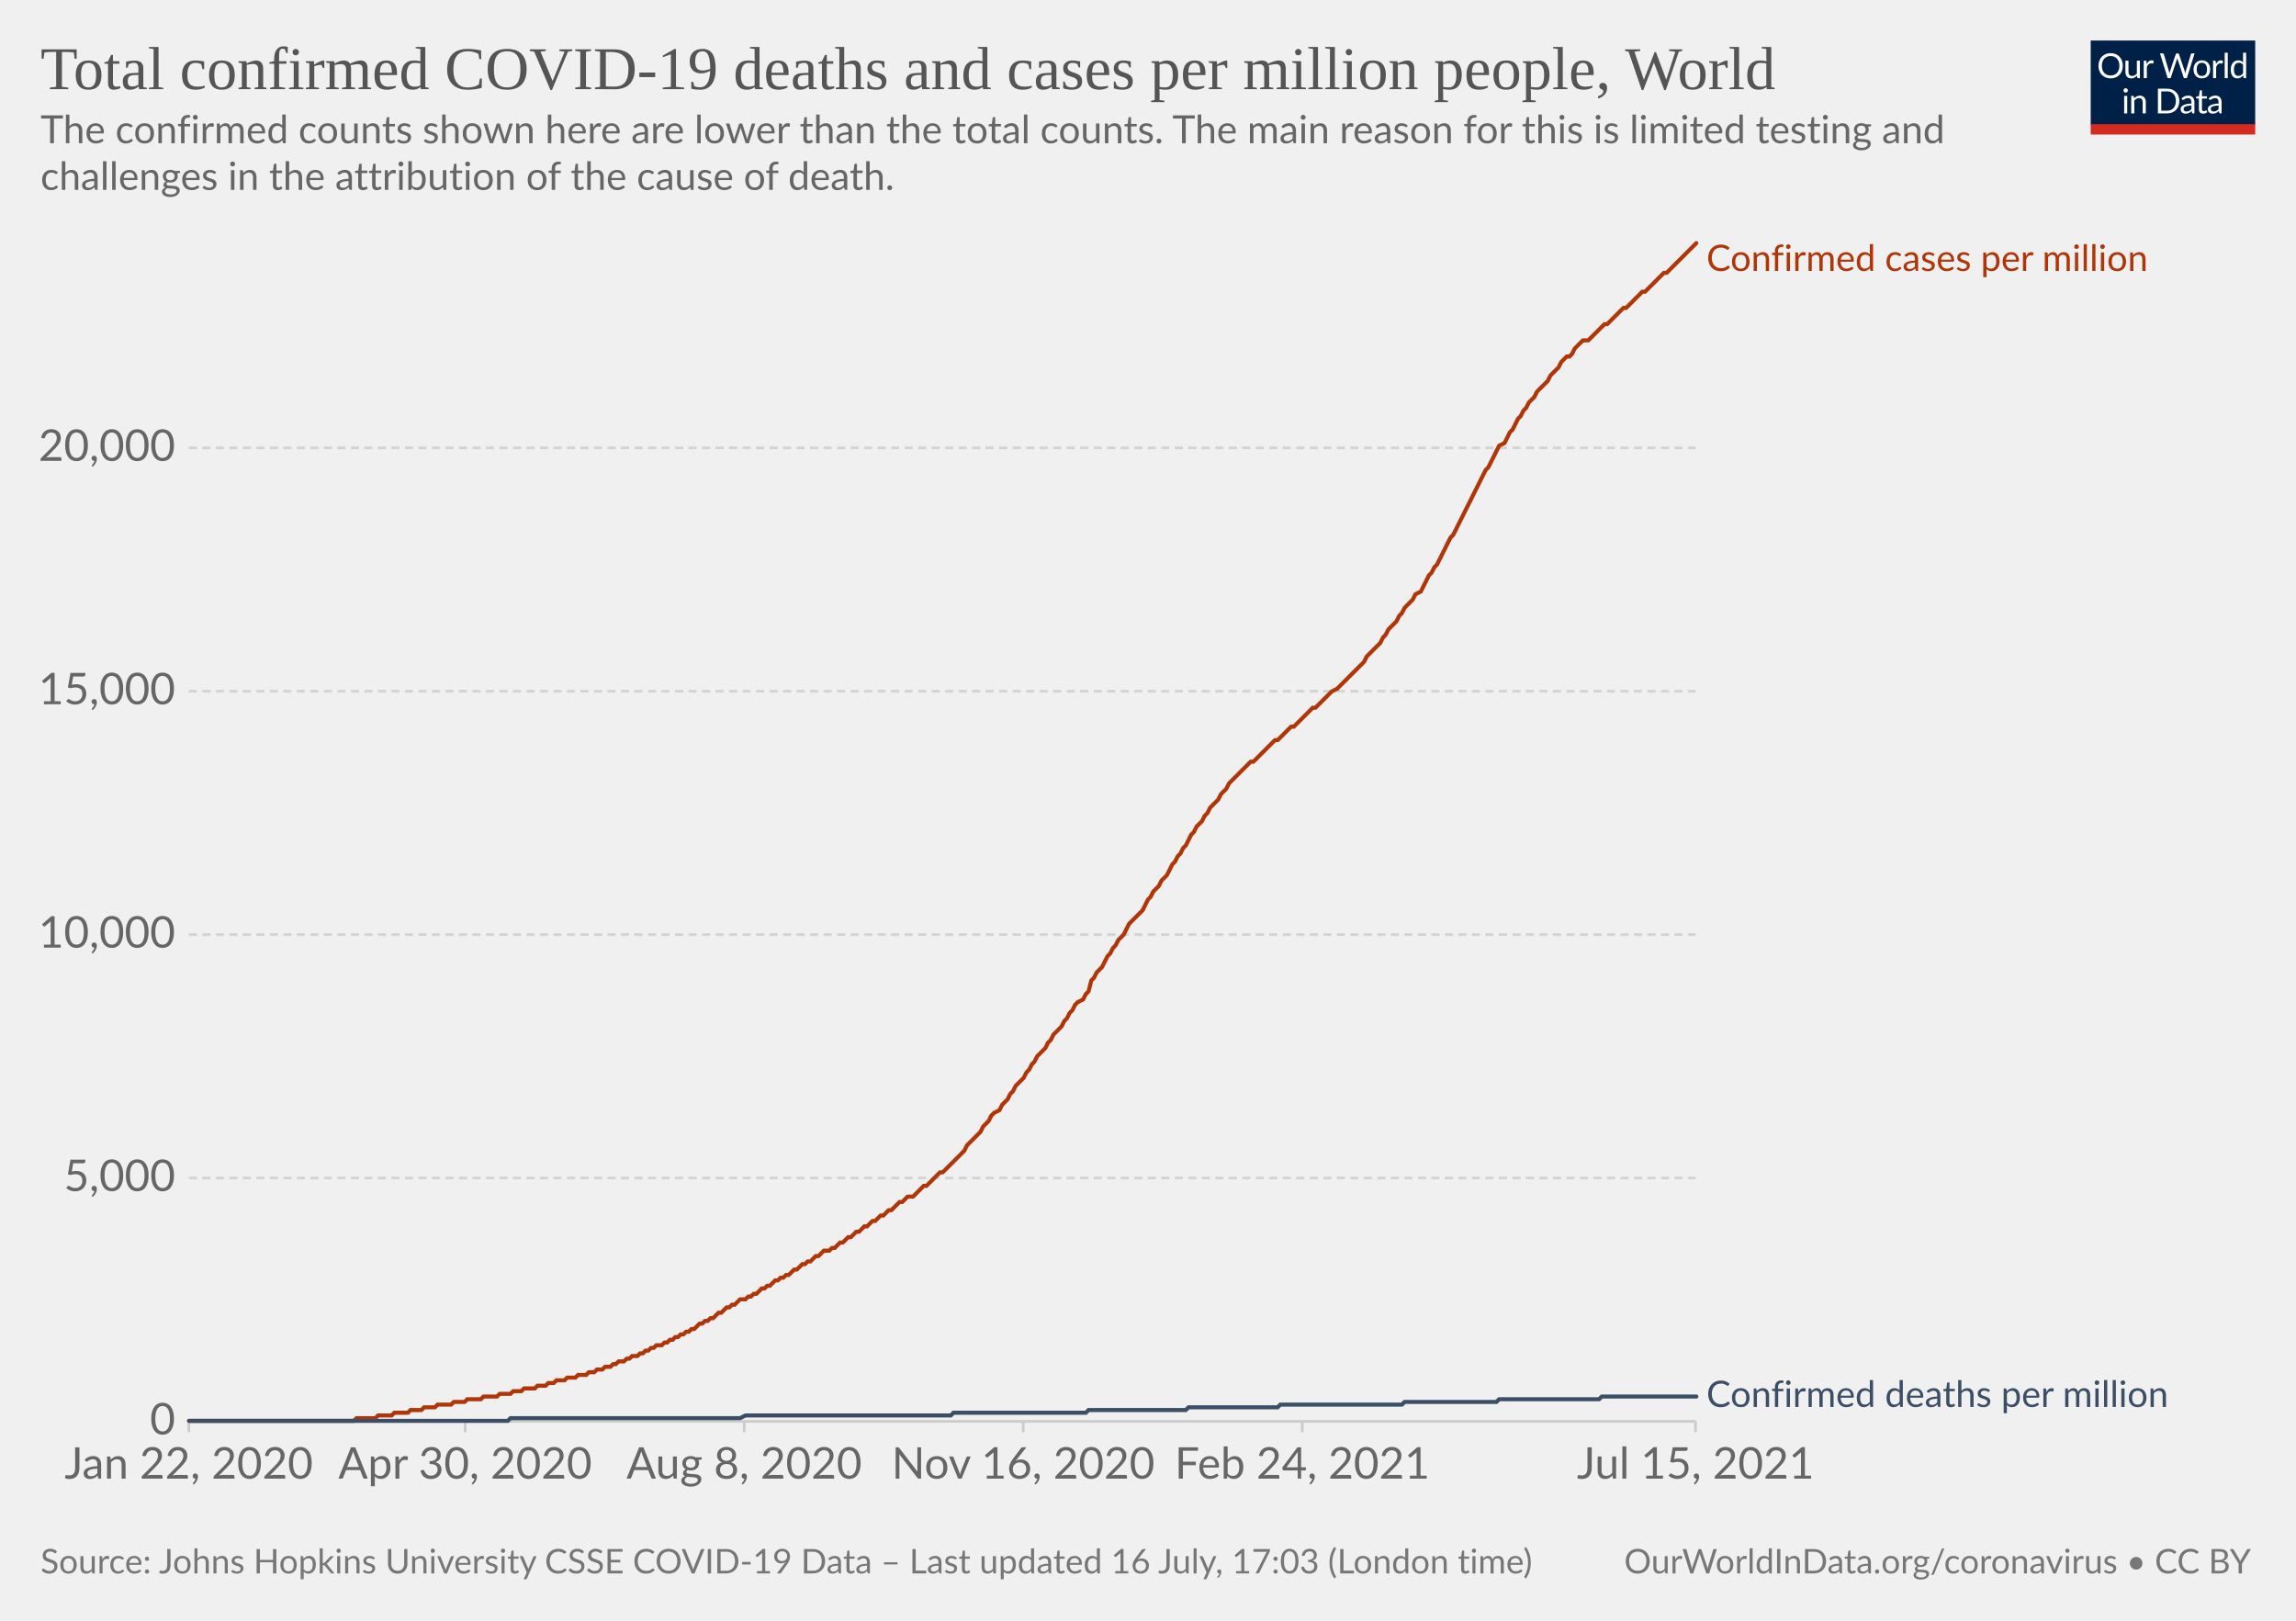
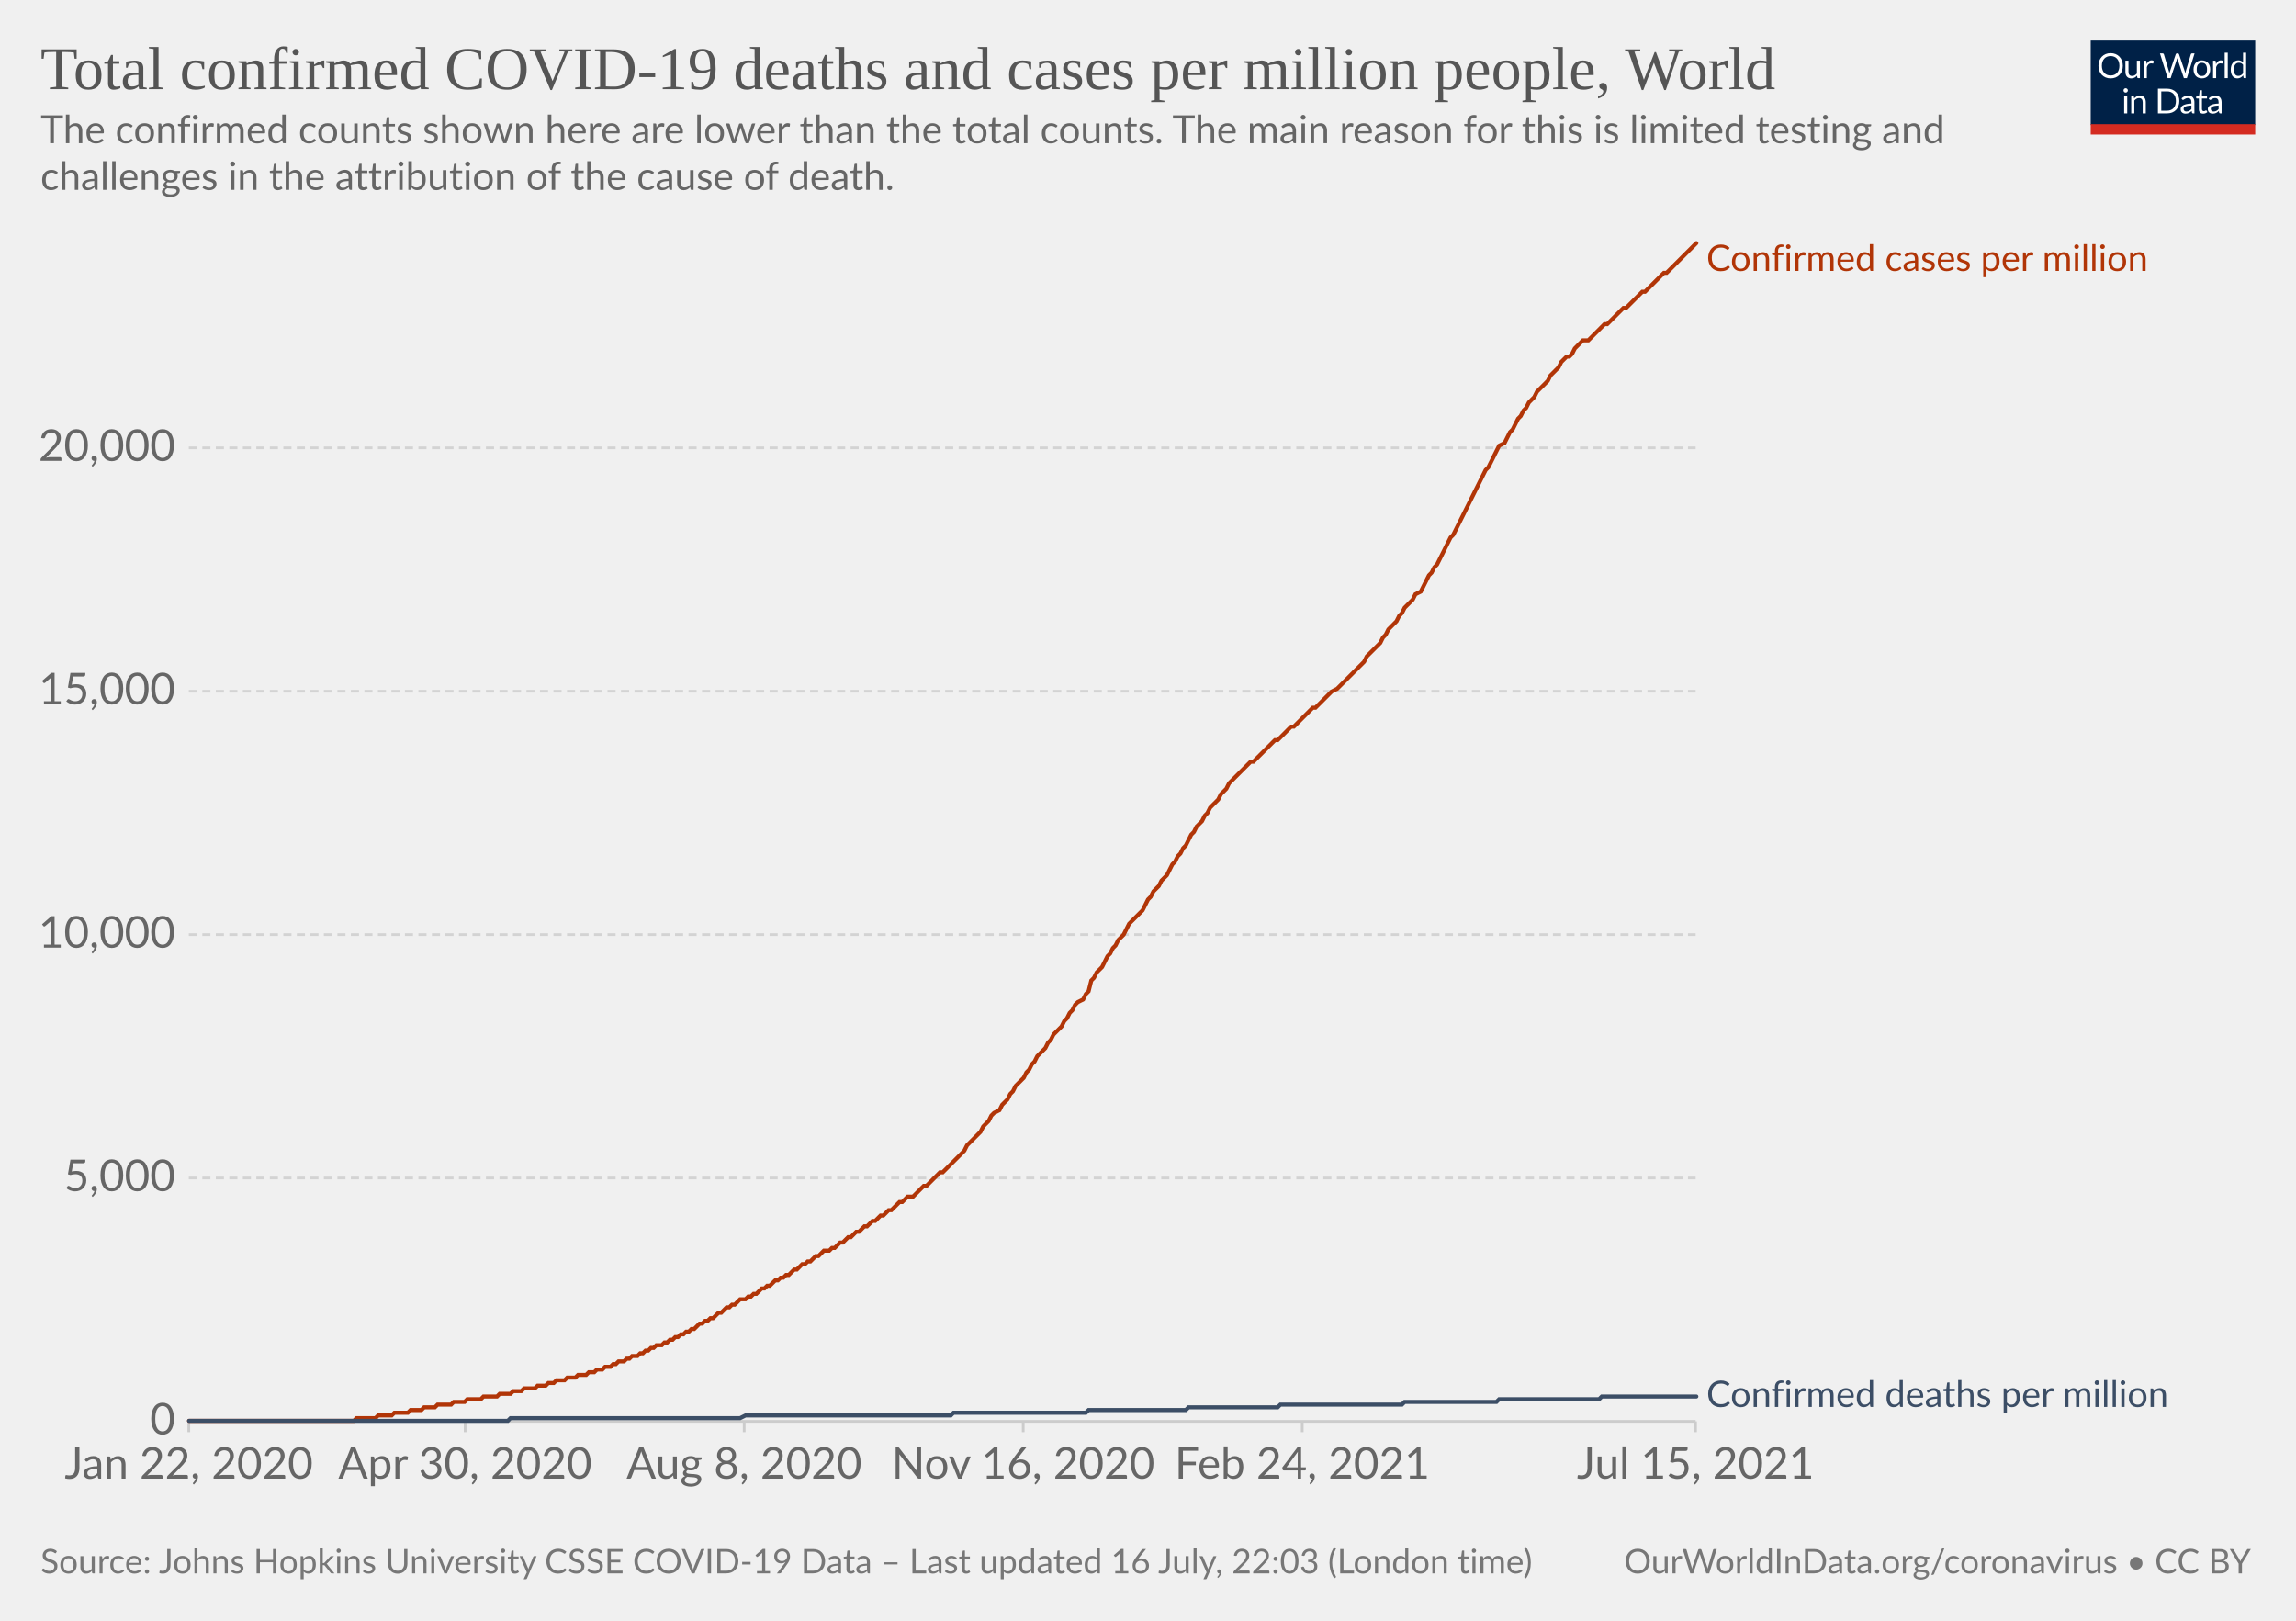
<svg xmlns="http://www.w3.org/2000/svg" version="1.1" style="background-color:#fff;-webkit-font-smoothing:antialiased" width="850" height="600" viewBox="0 0 850 600" font-family="Lato,'Helvetica Neue',Helvetica,Arial,sans-serif" font-size="18" text-rendering="optimizeLegibility">
  <g class="HeaderView">
    <g transform="matrix(.29 0 0 .29 774 15)">
      <svg className="owidLog" width="210" height="120" viewBox="0 0 210 120" fill="none">
        <g clip-path="url(#clip0)">
          <path d="M0 0h210v107.89H0V0z" fill="#002147" />
          <path d="M40.98 32.25c0 2.36-.38 4.53-1.12 6.51a14.26 14.26 0 01-8.1 8.4c-1.9.78-4.02 1.17-6.34 1.17a16.6 16.6 0 01-6.33-1.17 14.31 14.31 0 01-8.08-8.4 18.29 18.29 0 01-1.12-6.51c0-2.36.38-4.53 1.12-6.5.75-1.97 1.8-3.67 3.17-5.1a14.32 14.32 0 014.9-3.34c1.92-.8 4.03-1.19 6.34-1.19 2.32 0 4.43.4 6.34 1.19 1.92.8 3.56 1.9 4.93 3.34a14.87 14.87 0 013.17 5.1 18.1 18.1 0 011.12 6.5zm-4.38 0c0-1.94-.26-3.68-.8-5.22a10.91 10.91 0 00-2.24-3.89 9.68 9.68 0 00-3.52-2.46 11.95 11.95 0 00-4.62-.86c-1.68 0-3.21.28-4.6.86a9.88 9.88 0 00-3.54 2.46 10.91 10.91 0 00-2.24 3.9c-.53 1.53-.8 3.27-.8 5.2 0 1.94.27 3.68.8 5.22a11.17 11.17 0 002.24 3.9 10.01 10.01 0 003.55 2.44c1.38.56 2.9.83 4.6.83s3.24-.27 4.61-.83a9.8 9.8 0 003.52-2.44 11.17 11.17 0 002.25-3.9c.53-1.54.8-3.28.8-5.21zm26.22-6.54V48H60.5c-.56 0-.9-.27-1.05-.81l-.31-2.4a12.45 12.45 0 01-3.26 2.6c-1.2.64-2.58.96-4.13.96-1.22 0-2.3-.2-3.24-.6a6.52 6.52 0 01-2.33-1.7 7.37 7.37 0 01-1.43-2.67c-.3-1.04-.46-2.2-.46-3.45V25.7h3.91v14.22c0 1.68.38 2.99 1.15 3.91.77.93 1.96 1.39 3.54 1.39 1.16 0 2.24-.27 3.23-.82a10.42 10.42 0 002.8-2.28V25.7h3.91zm8.61 4.47a9.94 9.94 0 012.6-3.56 5.64 5.64 0 013.76-1.3c.47 0 .92.05 1.34.15.44.1.83.27 1.17.49l-.3 2.92c-.09.37-.3.55-.66.55-.2 0-.5-.04-.9-.13a6.21 6.21 0 00-3.24.18 4.23 4.23 0 00-1.47.92c-.42.4-.81.9-1.17 1.5-.33.58-.64 1.26-.92 2.02V48H67.7V25.71h2.25c.42 0 .72.08.88.25.16.16.27.44.33.83l.26 3.39zm61.16-13.7L122.75 48h-3.82l-7.99-24.05a21.95 21.95 0 01-.42-1.58 38.36 38.36 0 01-.44 1.58L102.05 48h-3.83L88.4 16.47h3.54c.38 0 .7.1.95.29.26.2.43.43.5.73l6.52 21.9.28 1.28.29 1.46.3-1.46.38-1.27 7.41-21.91c.1-.25.26-.48.51-.69.27-.22.58-.33.95-.33h1.23c.38 0 .69.1.92.29a1.77 1.77 0 01.53.73l7.4 21.9a28.4 28.4 0 01.68 2.62 29.52 29.52 0 01.52-2.61l6.54-21.91a1.31 1.31 0 01.48-.7c.27-.21.58-.32.95-.32h3.32zm9.35 8.88c1.63 0 3.1.27 4.4.82a9.43 9.43 0 015.46 5.94c.5 1.4.74 2.98.74 4.73 0 1.76-.25 3.34-.74 4.75a9.43 9.43 0 01-5.46 5.92c-1.3.52-2.77.79-4.4.79-1.64 0-3.12-.27-4.44-.8a9.42 9.42 0 01-3.35-2.3c-.92-1-1.63-2.2-2.13-3.61-.49-1.41-.73-3-.73-4.75s.24-3.33.73-4.73c.5-1.43 1.2-2.64 2.13-3.63a9.4 9.4 0 013.35-2.31c1.32-.55 2.8-.82 4.44-.82zm0 19.89c2.2 0 3.84-.73 4.93-2.2 1.08-1.48 1.63-3.54 1.63-6.18 0-2.66-.55-4.72-1.63-6.2-1.09-1.49-2.73-2.23-4.93-2.23-1.12 0-2.09.2-2.93.57a5.71 5.71 0 00-2.06 1.65 7.5 7.5 0 00-1.24 2.67c-.26 1.04-.4 2.22-.4 3.54 0 2.64.55 4.7 1.64 6.18 1.1 1.47 2.76 2.2 4.99 2.2zm17.97-15.07a9.94 9.94 0 012.6-3.56 5.64 5.64 0 013.76-1.3c.47 0 .91.05 1.34.15.44.1.83.27 1.16.49l-.28 2.92c-.09.37-.31.55-.66.55-.2 0-.5-.04-.9-.13a6.2 6.2 0 00-3.24.18 4.23 4.23 0 00-1.47.92c-.43.4-.82.9-1.17 1.5a13.1 13.1 0 00-.92 2.02V48h-3.94V25.71h2.24c.43 0 .72.08.88.25.17.16.28.44.33.83l.27 3.39zm15.04-14.59V48h-3.92V15.6h3.92zm19.55 15.43a6.22 6.22 0 00-2.38-2.05 6.7 6.7 0 00-2.86-.6c-2.07 0-3.66.75-4.77 2.23-1.12 1.48-1.68 3.6-1.68 6.33 0 1.46.13 2.7.38 3.74a7.29 7.29 0 001.1 2.56 4.35 4.35 0 001.78 1.45c.7.3 1.5.46 2.4.46 1.29 0 2.41-.3 3.36-.88a9.6 9.6 0 002.67-2.49V31.02zm3.91-15.43V48h-2.33c-.56 0-.9-.27-1.06-.81l-.35-2.71a12.13 12.13 0 01-3.25 2.77 8.28 8.28 0 01-4.23 1.06 7.31 7.31 0 01-6.14-2.9c-.73-.96-1.3-2.15-1.69-3.57a18.35 18.35 0 01.07-9.48 11.29 11.29 0 011.89-3.7 8.7 8.7 0 017.06-3.34 7.96 7.96 0 016.12 2.62V15.59h3.91zM46.61 70.71V93H42.7V70.71h3.91zm.84-7c0 .39-.08.75-.24 1.09a2.81 2.81 0 01-1.52 1.47 2.67 2.67 0 01-2.16 0 2.9 2.9 0 01-1.45-1.47 2.67 2.67 0 010-2.16c.15-.35.35-.65.6-.9.25-.27.53-.47.85-.62a2.67 2.67 0 012.16 0c.35.15.65.35.9.62.27.25.47.55.62.9.16.34.24.7.24 1.08zm7.97 10.24c.49-.54 1-1.04 1.54-1.48a9.85 9.85 0 013.66-1.84 8.96 8.96 0 015.43.35c.94.4 1.72.97 2.33 1.71a7.36 7.36 0 011.43 2.67c.32 1.04.49 2.19.49 3.45V93h-3.94V78.81c0-1.69-.4-3-1.17-3.92-.76-.93-1.93-1.4-3.5-1.4a6.6 6.6 0 00-3.25.83c-1 .56-1.92 1.31-2.77 2.27V93h-3.94V70.71h2.35c.56 0 .9.28 1.04.82l.3 2.42zm57.7 3.3c0 2.36-.37 4.5-1.11 6.44a14.3 14.3 0 01-3.17 4.98 14.1 14.1 0 01-4.93 3.2c-1.9.76-4.02 1.13-6.33 1.13H85.8V61.47h11.77c2.31 0 4.42.39 6.33 1.15a13.8 13.8 0 018.1 8.18 17.75 17.75 0 011.12 6.45zm-4.37 0c0-1.94-.26-3.67-.8-5.2a10.94 10.94 0 00-2.23-3.87 9.57 9.57 0 00-3.53-2.42 12.23 12.23 0 00-4.61-.83h-7.5v24.62h7.5c1.7 0 3.24-.28 4.61-.84a9.7 9.7 0 003.53-2.4 10.94 10.94 0 002.24-3.87c.53-1.53.8-3.26.8-5.2zm19.8 5.72c-1.8.06-3.34.2-4.62.44-1.26.22-2.3.51-3.1.88-.8.36-1.37.8-1.74 1.3-.35.5-.53 1.05-.53 1.67 0 .58.1 1.1.3 1.52a3 3 0 00.76 1.05c.34.27.73.46 1.17.6a6.13 6.13 0 001.45.17 7.28 7.28 0 003.5-.81 11.95 11.95 0 002.82-2.2v-4.62zm-12.65-9.11a12.73 12.73 0 013.98-2.66c1.43-.59 3-.88 4.73-.88 1.25 0 2.36.2 3.33.61a6.81 6.81 0 013.94 4.38c.33 1.04.5 2.19.5 3.43V93h-1.74a1.8 1.8 0 01-.88-.18c-.2-.13-.36-.38-.48-.74l-.44-2.12-1.72 1.46a9.48 9.48 0 01-3.74 1.7c-.69.15-1.46.23-2.3.23-.87 0-1.69-.12-2.45-.35a5.34 5.34 0 01-3.34-2.93 6.64 6.64 0 01-.49-2.64c0-.88.25-1.72.73-2.53a6.33 6.33 0 012.35-2.17c1.09-.63 2.5-1.15 4.25-1.54 1.75-.41 3.89-.65 6.42-.7v-1.75c0-1.73-.37-3.03-1.12-3.91-.75-.9-1.84-1.34-3.28-1.34-.97 0-1.78.12-2.44.37-.64.23-1.2.5-1.7.81l-1.23.82c-.33.23-.67.35-1 .35-.27 0-.5-.07-.69-.2a2.1 2.1 0 01-.48-.53l-.7-1.25zm27.67 19.5c-1.76 0-3.12-.5-4.07-1.48-.94-.98-1.41-2.4-1.41-4.25V74h-2.68a.9.9 0 01-.6-.2c-.16-.14-.24-.36-.24-.66v-1.56l3.65-.46.9-6.89a.9.9 0 01.29-.52.88.88 0 01.62-.22H142v7.67h6.44V74H142v13.38c0 .94.22 1.63.68 2.09.45.45 1.04.68 1.76.68a3.21 3.21 0 001.85-.53l.55-.35c.16-.12.3-.18.41-.18.2 0 .4.13.55.38l1.15 1.87a7.45 7.45 0 01-2.44 1.5 8.53 8.53 0 01-2.95.52zm19.68-10.4c-1.8.07-3.34.21-4.62.45-1.26.22-2.3.51-3.1.88-.8.36-1.37.8-1.74 1.3-.35.5-.53 1.05-.53 1.67 0 .58.1 1.1.3 1.52a2.9 2.9 0 00.76 1.05c.34.27.73.46 1.17.6a6.13 6.13 0 001.45.17 7.3 7.3 0 003.5-.81 12.04 12.04 0 002.82-2.2v-4.62zm-12.65-9.1a12.72 12.72 0 013.99-2.66c1.42-.59 3-.88 4.72-.88 1.25 0 2.36.2 3.33.61a6.81 6.81 0 013.94 4.38c.33 1.04.5 2.19.5 3.43V93h-1.74a1.8 1.8 0 01-.88-.18c-.2-.13-.36-.38-.48-.74l-.44-2.12-1.72 1.46a9.48 9.48 0 01-3.74 1.7c-.69.15-1.46.23-2.3.23-.87 0-1.69-.12-2.45-.35a5.33 5.33 0 01-3.34-2.93 6.62 6.62 0 01-.49-2.64c0-.88.25-1.72.73-2.53a6.33 6.33 0 012.35-2.17c1.09-.63 2.5-1.15 4.25-1.54a31.2 31.2 0 016.42-.7v-1.75c0-1.73-.37-3.03-1.12-3.91-.75-.9-1.84-1.34-3.28-1.34-.97 0-1.78.12-2.44.37-.64.23-1.2.5-1.7.81l-1.22.82c-.34.23-.68.35-1.02.35-.26 0-.49-.07-.68-.2a1.88 1.88 0 01-.48-.53l-.7-1.25zM40.98 32.25c0 2.36-.38 4.53-1.12 6.51a14.26 14.26 0 01-8.1 8.4c-1.9.78-4.02 1.17-6.34 1.17a16.6 16.6 0 01-6.33-1.17 14.31 14.31 0 01-8.08-8.4 18.29 18.29 0 01-1.12-6.51c0-2.36.38-4.53 1.12-6.5.75-1.97 1.8-3.67 3.17-5.1a14.32 14.32 0 014.9-3.34c1.92-.8 4.03-1.19 6.34-1.19 2.32 0 4.43.4 6.34 1.19 1.92.8 3.56 1.9 4.93 3.34a14.87 14.87 0 013.17 5.1 18.1 18.1 0 011.12 6.5zm-4.38 0c0-1.94-.26-3.68-.8-5.22a10.91 10.91 0 00-2.24-3.89 9.68 9.68 0 00-3.52-2.46 11.95 11.95 0 00-4.62-.86c-1.68 0-3.21.28-4.6.86a9.88 9.88 0 00-3.54 2.46 10.91 10.91 0 00-2.24 3.9c-.53 1.53-.8 3.27-.8 5.2 0 1.94.27 3.68.8 5.22a11.17 11.17 0 002.24 3.9 10.01 10.01 0 003.55 2.44c1.38.56 2.9.83 4.6.83s3.24-.27 4.61-.83a9.8 9.8 0 003.52-2.44 11.17 11.17 0 002.25-3.9c.53-1.54.8-3.28.8-5.21zm26.22-6.54V48H60.5c-.56 0-.9-.27-1.05-.81l-.31-2.4a12.45 12.45 0 01-3.26 2.6c-1.2.64-2.58.96-4.13.96-1.22 0-2.3-.2-3.24-.6a6.52 6.52 0 01-2.33-1.7 7.37 7.37 0 01-1.43-2.67c-.3-1.04-.46-2.2-.46-3.45V25.7h3.91v14.22c0 1.68.38 2.99 1.15 3.91.77.93 1.96 1.39 3.54 1.39 1.16 0 2.24-.27 3.23-.82a10.42 10.42 0 002.8-2.28V25.7h3.91zm8.61 4.47a9.94 9.94 0 012.6-3.56 5.64 5.64 0 013.76-1.3c.47 0 .92.05 1.34.15.44.1.83.27 1.17.49l-.3 2.92c-.09.37-.3.55-.66.55-.2 0-.5-.04-.9-.13a6.21 6.21 0 00-3.24.18 4.23 4.23 0 00-1.47.92c-.42.4-.81.9-1.17 1.5-.33.58-.64 1.26-.92 2.02V48H67.7V25.71h2.25c.42 0 .72.08.88.25.16.16.27.44.33.83l.26 3.39zm61.16-13.7L122.75 48h-3.82l-7.99-24.05a21.95 21.95 0 01-.42-1.58 38.36 38.36 0 01-.44 1.58L102.05 48h-3.83L88.4 16.47h3.54c.38 0 .7.1.95.29.26.2.43.43.5.73l6.52 21.9.28 1.28.29 1.46.3-1.46.38-1.27 7.41-21.91c.1-.25.26-.48.51-.69.27-.22.58-.33.95-.33h1.23c.38 0 .69.1.92.29a1.77 1.77 0 01.53.73l7.4 21.9a28.4 28.4 0 01.68 2.62 29.52 29.52 0 01.52-2.61l6.54-21.91a1.31 1.31 0 01.48-.7c.27-.21.58-.32.95-.32h3.32zm9.35 8.88c1.63 0 3.1.27 4.4.82a9.43 9.43 0 015.46 5.94c.5 1.4.74 2.98.74 4.73 0 1.76-.25 3.34-.74 4.75a9.43 9.43 0 01-5.46 5.92c-1.3.52-2.77.79-4.4.79-1.64 0-3.12-.27-4.44-.8a9.42 9.42 0 01-3.35-2.3c-.92-1-1.63-2.2-2.13-3.61-.49-1.41-.73-3-.73-4.75s.24-3.33.73-4.73c.5-1.43 1.2-2.64 2.13-3.63a9.4 9.4 0 013.35-2.31c1.32-.55 2.8-.82 4.44-.82zm0 19.89c2.2 0 3.84-.73 4.93-2.2 1.08-1.48 1.63-3.54 1.63-6.18 0-2.66-.55-4.72-1.63-6.2-1.09-1.49-2.73-2.23-4.93-2.23-1.12 0-2.09.2-2.93.57a5.71 5.71 0 00-2.06 1.65 7.5 7.5 0 00-1.24 2.67c-.26 1.04-.4 2.22-.4 3.54 0 2.64.55 4.7 1.64 6.18 1.1 1.47 2.76 2.2 4.99 2.2zm17.97-15.07a9.94 9.94 0 012.6-3.56 5.64 5.64 0 013.76-1.3c.47 0 .91.05 1.34.15.44.1.83.27 1.16.49l-.28 2.92c-.09.37-.31.55-.66.55-.2 0-.5-.04-.9-.13a6.2 6.2 0 00-3.24.18 4.23 4.23 0 00-1.47.92c-.43.4-.82.9-1.17 1.5a13.1 13.1 0 00-.92 2.02V48h-3.94V25.71h2.24c.43 0 .72.08.88.25.17.16.28.44.33.83l.27 3.39zm15.04-14.59V48h-3.92V15.6h3.92zm19.55 15.43a6.22 6.22 0 00-2.38-2.05 6.7 6.7 0 00-2.86-.6c-2.07 0-3.66.75-4.77 2.23-1.12 1.48-1.68 3.6-1.68 6.33 0 1.46.13 2.7.38 3.74a7.29 7.29 0 001.1 2.56 4.35 4.35 0 001.78 1.45c.7.3 1.5.46 2.4.46 1.29 0 2.41-.3 3.36-.88a9.6 9.6 0 002.67-2.49V31.02zm3.91-15.43V48h-2.33c-.56 0-.9-.27-1.06-.81l-.35-2.71a12.13 12.13 0 01-3.25 2.77 8.28 8.28 0 01-4.23 1.06 7.31 7.31 0 01-6.14-2.9c-.73-.96-1.3-2.15-1.69-3.57a18.35 18.35 0 01.07-9.48 11.29 11.29 0 011.89-3.7 8.7 8.7 0 017.06-3.34 7.96 7.96 0 016.12 2.62V15.59h3.91zM46.61 70.71V93H42.7V70.71h3.91zm.84-7c0 .39-.08.75-.24 1.09a2.81 2.81 0 01-1.52 1.47 2.67 2.67 0 01-2.16 0 2.9 2.9 0 01-1.45-1.47 2.67 2.67 0 010-2.16c.15-.35.35-.65.6-.9.25-.27.53-.47.85-.62a2.67 2.67 0 012.16 0c.35.15.65.35.9.62.27.25.47.55.62.9.16.34.24.7.24 1.08zm7.97 10.24c.49-.54 1-1.04 1.54-1.48a9.85 9.85 0 013.66-1.84 8.96 8.96 0 015.43.35c.94.4 1.72.97 2.33 1.71a7.36 7.36 0 011.43 2.67c.32 1.04.49 2.19.49 3.45V93h-3.94V78.81c0-1.69-.4-3-1.17-3.92-.76-.93-1.93-1.4-3.5-1.4a6.6 6.6 0 00-3.25.83c-1 .56-1.92 1.31-2.77 2.27V93h-3.94V70.71h2.35c.56 0 .9.28 1.04.82l.3 2.42zm57.7 3.3c0 2.36-.37 4.5-1.11 6.44a14.3 14.3 0 01-3.17 4.98 14.1 14.1 0 01-4.93 3.2c-1.9.76-4.02 1.13-6.33 1.13H85.8V61.47h11.77c2.31 0 4.42.39 6.33 1.15a13.8 13.8 0 018.1 8.18 17.75 17.75 0 011.12 6.45zm-4.37 0c0-1.94-.26-3.67-.8-5.2a10.94 10.94 0 00-2.23-3.87 9.57 9.57 0 00-3.53-2.42 12.23 12.23 0 00-4.61-.83h-7.5v24.62h7.5c1.7 0 3.24-.28 4.61-.84a9.7 9.7 0 003.53-2.4 10.94 10.94 0 002.24-3.87c.53-1.53.8-3.26.8-5.2zm19.8 5.72c-1.8.06-3.34.2-4.62.44-1.26.22-2.3.51-3.1.88-.8.36-1.37.8-1.74 1.3-.35.5-.53 1.05-.53 1.67 0 .58.1 1.1.3 1.52a3 3 0 00.76 1.05c.34.27.73.46 1.17.6a6.13 6.13 0 001.45.17 7.28 7.28 0 003.5-.81 11.95 11.95 0 002.82-2.2v-4.62zm-12.65-9.11a12.73 12.73 0 013.98-2.66c1.43-.59 3-.88 4.73-.88 1.25 0 2.36.2 3.33.61a6.81 6.81 0 013.94 4.38c.33 1.04.5 2.19.5 3.43V93h-1.74a1.8 1.8 0 01-.88-.18c-.2-.13-.36-.38-.48-.74l-.44-2.12-1.72 1.46a9.48 9.48 0 01-3.74 1.7c-.69.15-1.46.23-2.3.23-.87 0-1.69-.12-2.45-.35a5.34 5.34 0 01-3.34-2.93 6.64 6.64 0 01-.49-2.64c0-.88.25-1.72.73-2.53a6.33 6.33 0 012.35-2.17c1.09-.63 2.5-1.15 4.25-1.54 1.75-.41 3.89-.65 6.42-.7v-1.75c0-1.73-.37-3.03-1.12-3.91-.75-.9-1.84-1.34-3.28-1.34-.97 0-1.78.12-2.44.37-.64.23-1.2.5-1.7.81l-1.23.82c-.33.23-.67.35-1 .35-.27 0-.5-.07-.69-.2a2.1 2.1 0 01-.48-.53l-.7-1.25zm27.67 19.5c-1.76 0-3.12-.5-4.07-1.48-.94-.98-1.41-2.4-1.41-4.25V74h-2.68a.9.9 0 01-.6-.2c-.16-.14-.24-.36-.24-.66v-1.56l3.65-.46.9-6.89a.9.9 0 01.29-.52.88.88 0 01.62-.22H142v7.67h6.44V74H142v13.38c0 .94.22 1.63.68 2.09.45.45 1.04.68 1.76.68a3.21 3.21 0 001.85-.53l.55-.35c.16-.12.3-.18.41-.18.2 0 .4.13.55.38l1.15 1.87a7.45 7.45 0 01-2.44 1.5 8.53 8.53 0 01-2.95.52zm19.68-10.4c-1.8.07-3.34.21-4.62.45-1.26.22-2.3.51-3.1.88-.8.36-1.37.8-1.74 1.3-.35.5-.53 1.05-.53 1.67 0 .58.1 1.1.3 1.52a2.9 2.9 0 00.76 1.05c.34.27.73.46 1.17.6a6.13 6.13 0 001.45.17 7.3 7.3 0 003.5-.81 12.04 12.04 0 002.82-2.2v-4.62zm-12.65-9.1a12.72 12.72 0 013.99-2.66c1.42-.59 3-.88 4.72-.88 1.25 0 2.36.2 3.33.61a6.81 6.81 0 013.94 4.38c.33 1.04.5 2.19.5 3.43V93h-1.74a1.8 1.8 0 01-.88-.18c-.2-.13-.36-.38-.48-.74l-.44-2.12-1.72 1.46a9.48 9.48 0 01-3.74 1.7c-.69.15-1.46.23-2.3.23-.87 0-1.69-.12-2.45-.35a5.33 5.33 0 01-3.34-2.93 6.62 6.62 0 01-.49-2.64c0-.88.25-1.72.73-2.53a6.33 6.33 0 012.35-2.17c1.09-.63 2.5-1.15 4.25-1.54a31.2 31.2 0 016.42-.7v-1.75c0-1.73-.37-3.03-1.12-3.91-.75-.9-1.84-1.34-3.28-1.34-.97 0-1.78.12-2.44.37-.64.23-1.2.5-1.7.81l-1.22.82c-.34.23-.68.35-1.02.35-.26 0-.49-.07-.68-.2a1.88 1.88 0 01-.48-.53l-.7-1.25zM40.98 32.25c0 2.36-.38 4.53-1.12 6.51a14.26 14.26 0 01-8.1 8.4c-1.9.78-4.02 1.17-6.34 1.17a16.6 16.6 0 01-6.33-1.17 14.31 14.31 0 01-8.08-8.4 18.29 18.29 0 01-1.12-6.51c0-2.36.38-4.53 1.12-6.5.75-1.97 1.8-3.67 3.17-5.1a14.32 14.32 0 014.9-3.34c1.92-.8 4.03-1.19 6.34-1.19 2.32 0 4.43.4 6.34 1.19 1.92.8 3.56 1.9 4.93 3.34a14.87 14.87 0 013.17 5.1 18.1 18.1 0 011.12 6.5zm-4.38 0c0-1.94-.26-3.68-.8-5.22a10.91 10.91 0 00-2.24-3.89 9.68 9.68 0 00-3.52-2.46 11.95 11.95 0 00-4.62-.86c-1.68 0-3.21.28-4.6.86a9.88 9.88 0 00-3.54 2.46 10.91 10.91 0 00-2.24 3.9c-.53 1.53-.8 3.27-.8 5.2 0 1.94.27 3.68.8 5.22a11.17 11.17 0 002.24 3.9 10.01 10.01 0 003.55 2.44c1.38.56 2.9.83 4.6.83s3.24-.27 4.61-.83a9.8 9.8 0 003.52-2.44 11.17 11.17 0 002.25-3.9c.53-1.54.8-3.28.8-5.21zm26.22-6.54V48H60.5c-.56 0-.9-.27-1.05-.81l-.31-2.4a12.45 12.45 0 01-3.26 2.6c-1.2.64-2.58.96-4.13.96-1.22 0-2.3-.2-3.24-.6a6.52 6.52 0 01-2.33-1.7 7.37 7.37 0 01-1.43-2.67c-.3-1.04-.46-2.2-.46-3.45V25.7h3.91v14.22c0 1.68.38 2.99 1.15 3.91.77.93 1.96 1.39 3.54 1.39 1.16 0 2.24-.27 3.23-.82a10.42 10.42 0 002.8-2.28V25.7h3.91zm8.61 4.47a9.94 9.94 0 012.6-3.56 5.64 5.64 0 013.76-1.3c.47 0 .92.05 1.34.15.44.1.83.27 1.17.49l-.3 2.92c-.09.37-.3.55-.66.55-.2 0-.5-.04-.9-.13a6.21 6.21 0 00-3.24.18 4.23 4.23 0 00-1.47.92c-.42.4-.81.9-1.17 1.5-.33.58-.64 1.26-.92 2.02V48H67.7V25.71h2.25c.42 0 .72.08.88.25.16.16.27.44.33.83l.26 3.39zm61.16-13.7L122.75 48h-3.82l-7.99-24.05a21.95 21.95 0 01-.42-1.58 38.36 38.36 0 01-.44 1.58L102.05 48h-3.83L88.4 16.47h3.54c.38 0 .7.1.95.29.26.2.43.43.5.73l6.52 21.9.28 1.28.29 1.46.3-1.46.38-1.27 7.41-21.91c.1-.25.26-.48.51-.69.27-.22.58-.33.95-.33h1.23c.38 0 .69.1.92.29a1.77 1.77 0 01.53.73l7.4 21.9a28.4 28.4 0 01.68 2.62 29.52 29.52 0 01.52-2.61l6.54-21.91a1.31 1.31 0 01.48-.7c.27-.21.58-.32.95-.32h3.32zm9.35 8.88c1.63 0 3.1.27 4.4.82a9.43 9.43 0 015.46 5.94c.5 1.4.74 2.98.74 4.73 0 1.76-.25 3.34-.74 4.75a9.43 9.43 0 01-5.46 5.92c-1.3.52-2.77.79-4.4.79-1.64 0-3.12-.27-4.44-.8a9.42 9.42 0 01-3.35-2.3c-.92-1-1.63-2.2-2.13-3.61-.49-1.41-.73-3-.73-4.75s.24-3.33.73-4.73c.5-1.43 1.2-2.64 2.13-3.63a9.4 9.4 0 013.35-2.31c1.32-.55 2.8-.82 4.44-.82zm0 19.89c2.2 0 3.84-.73 4.93-2.2 1.08-1.48 1.63-3.54 1.63-6.18 0-2.66-.55-4.72-1.63-6.2-1.09-1.49-2.73-2.23-4.93-2.23-1.12 0-2.09.2-2.93.57a5.71 5.71 0 00-2.06 1.65 7.5 7.5 0 00-1.24 2.67c-.26 1.04-.4 2.22-.4 3.54 0 2.64.55 4.7 1.64 6.18 1.1 1.47 2.76 2.2 4.99 2.2zm17.97-15.07a9.94 9.94 0 012.6-3.56 5.64 5.64 0 013.76-1.3c.47 0 .91.05 1.34.15.44.1.83.27 1.16.49l-.28 2.92c-.09.37-.31.55-.66.55-.2 0-.5-.04-.9-.13a6.2 6.2 0 00-3.24.18 4.23 4.23 0 00-1.47.92c-.43.4-.82.9-1.17 1.5a13.1 13.1 0 00-.92 2.02V48h-3.94V25.71h2.24c.43 0 .72.08.88.25.17.16.28.44.33.83l.27 3.39zm15.04-14.59V48h-3.92V15.6h3.92zm19.55 15.43a6.22 6.22 0 00-2.38-2.05 6.7 6.7 0 00-2.86-.6c-2.07 0-3.66.75-4.77 2.23-1.12 1.48-1.68 3.6-1.68 6.33 0 1.46.13 2.7.38 3.74a7.29 7.29 0 001.1 2.56 4.35 4.35 0 001.78 1.45c.7.3 1.5.46 2.4.46 1.29 0 2.41-.3 3.36-.88a9.6 9.6 0 002.67-2.49V31.02zm3.91-15.43V48h-2.33c-.56 0-.9-.27-1.06-.81l-.35-2.71a12.13 12.13 0 01-3.25 2.77 8.28 8.28 0 01-4.23 1.06 7.31 7.31 0 01-6.14-2.9c-.73-.96-1.3-2.15-1.69-3.57a18.35 18.35 0 01.07-9.48 11.29 11.29 0 011.89-3.7 8.7 8.7 0 017.06-3.34 7.96 7.96 0 016.12 2.62V15.59h3.91zM46.61 70.71V93H42.7V70.71h3.91zm.84-7c0 .39-.08.75-.24 1.09a2.81 2.81 0 01-1.52 1.47 2.67 2.67 0 01-2.16 0 2.9 2.9 0 01-1.45-1.47 2.67 2.67 0 010-2.16c.15-.35.35-.65.6-.9.25-.27.53-.47.85-.62a2.67 2.67 0 012.16 0c.35.15.65.35.9.62.27.25.47.55.62.9.16.34.24.7.24 1.08zm7.97 10.24c.49-.54 1-1.04 1.54-1.48a9.85 9.85 0 013.66-1.84 8.96 8.96 0 015.43.35c.94.4 1.72.97 2.33 1.71a7.36 7.36 0 011.43 2.67c.32 1.04.49 2.19.49 3.45V93h-3.94V78.81c0-1.69-.4-3-1.17-3.92-.76-.93-1.93-1.4-3.5-1.4a6.6 6.6 0 00-3.25.83c-1 .56-1.92 1.31-2.77 2.27V93h-3.94V70.71h2.35c.56 0 .9.28 1.04.82l.3 2.42zm57.7 3.3c0 2.36-.37 4.5-1.11 6.44a14.3 14.3 0 01-3.17 4.98 14.1 14.1 0 01-4.93 3.2c-1.9.76-4.02 1.13-6.33 1.13H85.8V61.47h11.77c2.31 0 4.42.39 6.33 1.15a13.8 13.8 0 018.1 8.18 17.75 17.75 0 011.12 6.45zm-4.37 0c0-1.94-.26-3.67-.8-5.2a10.94 10.94 0 00-2.23-3.87 9.57 9.57 0 00-3.53-2.42 12.23 12.23 0 00-4.61-.83h-7.5v24.62h7.5c1.7 0 3.24-.28 4.61-.84a9.7 9.7 0 003.53-2.4 10.94 10.94 0 002.24-3.87c.53-1.53.8-3.26.8-5.2zm19.8 5.72c-1.8.06-3.34.2-4.62.44-1.26.22-2.3.51-3.1.88-.8.36-1.37.8-1.74 1.3-.35.5-.53 1.05-.53 1.67 0 .58.1 1.1.3 1.52a3 3 0 00.76 1.05c.34.27.73.46 1.17.6a6.13 6.13 0 001.45.17 7.28 7.28 0 003.5-.81 11.95 11.95 0 002.82-2.2v-4.62zm-12.65-9.11a12.73 12.73 0 013.98-2.66c1.43-.59 3-.88 4.73-.88 1.25 0 2.36.2 3.33.61a6.81 6.81 0 013.94 4.38c.33 1.04.5 2.19.5 3.43V93h-1.74a1.8 1.8 0 01-.88-.18c-.2-.13-.36-.38-.48-.74l-.44-2.12-1.72 1.46a9.48 9.48 0 01-3.74 1.7c-.69.15-1.46.23-2.3.23-.87 0-1.69-.12-2.45-.35a5.34 5.34 0 01-3.34-2.93 6.64 6.64 0 01-.49-2.64c0-.88.25-1.72.73-2.53a6.33 6.33 0 012.35-2.17c1.09-.63 2.5-1.15 4.25-1.54 1.75-.41 3.89-.65 6.42-.7v-1.75c0-1.73-.37-3.03-1.12-3.91-.75-.9-1.84-1.34-3.28-1.34-.97 0-1.78.12-2.44.37-.64.23-1.2.5-1.7.81l-1.23.82c-.33.23-.67.35-1 .35-.27 0-.5-.07-.69-.2a2.1 2.1 0 01-.48-.53l-.7-1.25zm27.67 19.5c-1.76 0-3.12-.5-4.07-1.48-.94-.98-1.41-2.4-1.41-4.25V74h-2.68a.9.9 0 01-.6-.2c-.16-.14-.24-.36-.24-.66v-1.56l3.65-.46.9-6.89a.9.9 0 01.29-.52.88.88 0 01.62-.22H142v7.67h6.44V74H142v13.38c0 .94.22 1.63.68 2.09.45.45 1.04.68 1.76.68a3.21 3.21 0 001.85-.53l.55-.35c.16-.12.3-.18.41-.18.2 0 .4.13.55.38l1.15 1.87a7.45 7.45 0 01-2.44 1.5 8.53 8.53 0 01-2.95.52zm19.68-10.4c-1.8.07-3.34.21-4.62.45-1.26.22-2.3.51-3.1.88-.8.36-1.37.8-1.74 1.3-.35.5-.53 1.05-.53 1.67 0 .58.1 1.1.3 1.52a2.9 2.9 0 00.76 1.05c.34.27.73.46 1.17.6a6.13 6.13 0 001.45.17 7.3 7.3 0 003.5-.81 12.04 12.04 0 002.82-2.2v-4.62zm-12.65-9.1a12.72 12.72 0 013.99-2.66c1.42-.59 3-.88 4.72-.88 1.25 0 2.36.2 3.33.61a6.81 6.81 0 013.94 4.38c.33 1.04.5 2.19.5 3.43V93h-1.74a1.8 1.8 0 01-.88-.18c-.2-.13-.36-.38-.48-.74l-.44-2.12-1.72 1.46a9.48 9.48 0 01-3.74 1.7c-.69.15-1.46.23-2.3.23-.87 0-1.69-.12-2.45-.35a5.33 5.33 0 01-3.34-2.93 6.62 6.62 0 01-.49-2.64c0-.88.25-1.72.73-2.53a6.33 6.33 0 012.35-2.17c1.09-.63 2.5-1.15 4.25-1.54a31.2 31.2 0 016.42-.7v-1.75c0-1.73-.37-3.03-1.12-3.91-.75-.9-1.84-1.34-3.28-1.34-.97 0-1.78.12-2.44.37-.64.23-1.2.5-1.7.81l-1.22.82c-.34.23-.68.35-1.02.35-.26 0-.49-.07-.68-.2a1.88 1.88 0 01-.48-.53l-.7-1.25z" fill="#fff" />
          <path fill="#D42B21" d="M0 106.79h210V120H0z" />
        </g>
        <defs>
          <clipPath id="clip0">
            <path fill="#fff" d="M0 0h210v120H0z" />
          </clipPath>
        </defs>
      </svg>
    </g>
    <a href="https://ourworldindata.org/grapher/total-covid-cases-deaths-per-million?country=~OWID_WRL" target="_blank" rel="noopener" font-family="&quot;Playfair Display&quot;,Georgia,&quot;Times New Roman&quot;,serif">
      <text font-size="22.5" x="15" y="33" fill="#555">
        <tspan x="15" y="33">Total confirmed COVID-19 deaths and cases per million people, World</tspan>
      </text>
    </a>
    <text font-size="14.4" x="15" y="53" fill="#666">
      <tspan x="15" y="53.02">The confirmed counts shown here are lower than the total counts. The main reason for this is limited testing and</tspan>
      <tspan x="15" y="70.3">challenges in the attribution of the cause of death.</tspan>
    </text>
  </g>
  <g class="LineChart">
    <defs>
      <clipPath id="a">
        <path d="M59.9 71.5h830v915.8h-830z" />
      </clipPath>
    </defs>
    <g class="DualAxisView">
      <g class="HorizontalAxis">
        <path stroke="#ccc" d="M69.9 526.2v4M172.2 526.2v4M275.5 526.2v4M378.8 526.2v4M482.1 526.2v4M627.7 526.2v4" />
        <text x="69.9" y="547.4" fill="#666" text-anchor="middle" font-size="16.2">Jan 22, 2020</text>
        <text x="172.2" y="547.4" fill="#666" text-anchor="middle" font-size="16.2">Apr 30, 2020</text>
        <text x="275.5" y="547.4" fill="#666" text-anchor="middle" font-size="16.2">Aug 8, 2020</text>
        <text x="378.8" y="547.4" fill="#666" text-anchor="middle" font-size="16.2">Nov 16, 2020</text>
        <text x="482.1" y="547.4" fill="#666" text-anchor="middle" font-size="16.2">Feb 24, 2021</text>
        <text x="627.7" y="547.4" fill="#666" text-anchor="middle" font-size="16.2">Jul 15, 2021</text>
      </g>
      <g class="VerticalAxis" fill="#666" dominant-baseline="middle" text-anchor="end" font-size="16.2">
        <text x="64.9" y="526.2">0</text>
        <text x="64.9" y="436.1">5,000</text>
        <text x="64.9" y="346">10,000</text>
        <text x="64.9" y="255.9">15,000</text>
        <text x="64.9" y="165.8">20,000</text>
      </g>
      <g class="AxisGridLines horizontalLines">
        <path stroke="#ccc" d="M69.9 526.2h557.84" />
        <path stroke="#d3d3d3" stroke-dasharray="3,2" d="M69.9 436.1h557.84M69.9 346h557.84M69.9 255.9h557.84M69.9 165.8h557.84" />
      </g>
    </g>
    <g clip-path="url(#a)">
      <g class="LineLabels" cursor="default">
        <g class="legendMark">
          <text font-size="13.5" x="631.7" y="100.3" fill="#B13507">
            <tspan x="631.74" y="100.3">Confirmed cases per million</tspan>
          </text>
        </g>
        <g class="legendMark">
          <text font-size="13.5" x="631.7" y="520.8" fill="#3C4E66">
            <tspan x="631.74" y="520.85">Confirmed deaths per million</tspan>
          </text>
        </g>
      </g>
      <g class="Lines">
        <g>
          <path stroke-linecap="round" stroke="#ddd" d="M70 526h61l1-1h7l1-1h5l1-1h5l1-1h4l1-1h4l1-1h5l1-1h4l1-1h5l1-1h5l1-1h4l1-1h3l1-1h4l1-1h3l1-1h2l1-1h3l1-1h3l1-1h3l1-1h2l1-1h2l1-1h2l1-1h1l1-1h2l1-1h1l1-1h2l1-1h1l1-1h1l1-1h1l1-1h2l1-1h1l1-1h1l1-1h1l1-1h1l1-1h1l1-1h1l1-1 1-1h1l1-1h1l1-1h1l1-1 1-1h1l1-1 1-1h1l1-1h1l1-1 1-1h2l1-1h1l1-1h1l1-1 1-1h1l1-1h1l1-1 1-1h1l1-1h1l1-1h1l1-1 1-1h1l1-1 1-1h1l1-1h1l1-1 1-1h1l1-1 1-1h2l1-1h1l1-1 1-1h1l1-1 1-1h1l1-1 1-1h1l1-1 1-1h1l1-1 1-1h1l1-1 1-1h1l1-1 1-1h1l1-1 1-1 1-1h1l1-1 1-1h2l1-1 1-1 1-1 1-1h1l1-1 1-1 1-1 1-1 1-1h1l1-1 1-1 1-1 1-1 1-1 1-1 1-1 1-1 1-2 1-1 1-1 1-1 1-1 1-1 1-2 1-1 1-1 1-2 1-1 2-1 1-2 1-1 1-1 1-2 1-1 1-2 1-1 1-1 1-1 1-2 1-1 1-2 1-1 1-2 1-1 1-1 1-1 1-2 1-1 1-2 1-1 1-1 1-1 1-2 1-1 1-2 1-1 1-2 1-1 2-1 1-2 1-1 1-4 1-1 1-2 1-1 1-1 1-2 1-2 1-1 1-2 1-1 1-2 1-1 1-1 1-2 1-2 1-1 1-1 1-1 1-1 1-1 1-2 1-2 1-1 1-2 1-1 1-1 1-2 2-2 1-2 1-2 1-1 1-2 1-1 1-2 1-1 1-2 1-2 1-1 1-2 1-1 1-1 1-2 1-1 1-2 1-1 1-1 1-1 1-2 1-1 1-1 1-2 1-1 1-1 1-1 1-1 1-1 1-1 2-2h1l1-1 1-1 1-1 1-1 1-1 1-1 1-1 1-1h1l1-1 1-1 1-1 1-1 1-1h1l1-1 1-1 1-1 1-1 1-1 1-1 1-1h1l1-1 1-1 1-1 1-1 1-1 1-1 2-1 1-1 1-1 1-1 1-1 1-1 1-1 1-1 1-1 1-1 1-1 1-2 1-1 1-1 1-1 1-1 1-1 1-2 1-1 1-2 1-1 1-1 1-1 1-2 1-1 1-2 1-1 1-1 1-1 1-2 2-1 1-2 1-2 1-2 1-1 1-2 1-1 1-2 1-2 1-2 1-2 1-2 1-1 1-2 1-2 1-2 1-2 1-2 1-2 1-2 1-2 1-2 1-2 1-2 1-2 1-1 1-2 1-2 1-2 1-2 2-1 1-2 1-2 1-1 1-2 1-2 1-1 1-2 1-1 1-2 1-1 1-1 1-2 1-1 1-1 1-1 1-1 1-2 1-1 1-1 1-1 1-2 1-1 1-1h1l1-1 1-2 1-1 1-1 1-1h2l1-1 1-1 1-1 1-1 1-1 1-1h1l1-1 1-1 1-1 1-1 1-1 1-1h1l1-1 1-1 1-1 1-1 1-1 1-1h1l1-1 1-1 1-1 1-1 1-1 1-1 1-1h1l1-1 2-2 1-1 1-1 1-1 1-1 1-1 1-1 1-1 1-1" fill="none" stroke-width="1" />
        </g>
        <g>
          <path stroke-linecap="round" stroke="#ddd" d="M70 526h118l1-1h85l2-1h76l1-1h49l1-1h36l1-1h33l1-1h45l1-1h34l1-1h37l1-1h35" fill="none" stroke-width="1" />
        </g>
        <g>
          <path stroke="#B13507" stroke-linecap="round" d="M70 526h61l1-1h7l1-1h5l1-1h5l1-1h4l1-1h4l1-1h5l1-1h4l1-1h5l1-1h5l1-1h4l1-1h3l1-1h4l1-1h3l1-1h2l1-1h3l1-1h3l1-1h3l1-1h2l1-1h2l1-1h2l1-1h1l1-1h2l1-1h1l1-1h2l1-1h1l1-1h1l1-1h1l1-1h2l1-1h1l1-1h1l1-1h1l1-1h1l1-1h1l1-1h1l1-1 1-1h1l1-1h1l1-1h1l1-1 1-1h1l1-1 1-1h1l1-1h1l1-1 1-1h2l1-1h1l1-1h1l1-1 1-1h1l1-1h1l1-1 1-1h1l1-1h1l1-1h1l1-1 1-1h1l1-1 1-1h1l1-1h1l1-1 1-1h1l1-1 1-1h2l1-1h1l1-1 1-1h1l1-1 1-1h1l1-1 1-1h1l1-1 1-1h1l1-1 1-1h1l1-1 1-1h1l1-1 1-1h1l1-1 1-1 1-1h1l1-1 1-1h2l1-1 1-1 1-1 1-1h1l1-1 1-1 1-1 1-1 1-1h1l1-1 1-1 1-1 1-1 1-1 1-1 1-1 1-1 1-2 1-1 1-1 1-1 1-1 1-1 1-2 1-1 1-1 1-2 1-1 2-1 1-2 1-1 1-1 1-2 1-1 1-2 1-1 1-1 1-1 1-2 1-1 1-2 1-1 1-2 1-1 1-1 1-1 1-2 1-1 1-2 1-1 1-1 1-1 1-2 1-1 1-2 1-1 1-2 1-1 2-1 1-2 1-1 1-4 1-1 1-2 1-1 1-1 1-2 1-2 1-1 1-2 1-1 1-2 1-1 1-1 1-2 1-2 1-1 1-1 1-1 1-1 1-1 1-2 1-2 1-1 1-2 1-1 1-1 1-2 2-2 1-2 1-2 1-1 1-2 1-1 1-2 1-1 1-2 1-2 1-1 1-2 1-1 1-1 1-2 1-1 1-2 1-1 1-1 1-1 1-2 1-1 1-1 1-2 1-1 1-1 1-1 1-1 1-1 1-1 2-2h1l1-1 1-1 1-1 1-1 1-1 1-1 1-1 1-1h1l1-1 1-1 1-1 1-1 1-1h1l1-1 1-1 1-1 1-1 1-1 1-1 1-1h1l1-1 1-1 1-1 1-1 1-1 1-1 2-1 1-1 1-1 1-1 1-1 1-1 1-1 1-1 1-1 1-1 1-1 1-2 1-1 1-1 1-1 1-1 1-1 1-2 1-1 1-2 1-1 1-1 1-1 1-2 1-1 1-2 1-1 1-1 1-1 1-2 2-1 1-2 1-2 1-2 1-1 1-2 1-1 1-2 1-2 1-2 1-2 1-2 1-1 1-2 1-2 1-2 1-2 1-2 1-2 1-2 1-2 1-2 1-2 1-2 1-2 1-1 1-2 1-2 1-2 1-2 2-1 1-2 1-2 1-1 1-2 1-2 1-1 1-2 1-1 1-2 1-1 1-1 1-2 1-1 1-1 1-1 1-1 1-2 1-1 1-1 1-1 1-2 1-1 1-1h1l1-1 1-2 1-1 1-1 1-1h2l1-1 1-1 1-1 1-1 1-1 1-1h1l1-1 1-1 1-1 1-1 1-1 1-1h1l1-1 1-1 1-1 1-1 1-1 1-1h1l1-1 1-1 1-1 1-1 1-1 1-1 1-1h1l1-1 2-2 1-1 1-1 1-1 1-1 1-1 1-1 1-1 1-1" fill="none" stroke-width="1.5" />
        </g>
        <g>
          <path stroke="#3C4E66" stroke-linecap="round" d="M70 526h118l1-1h85l2-1h76l1-1h49l1-1h36l1-1h33l1-1h45l1-1h34l1-1h37l1-1h35" fill="none" stroke-width="1.5" />
        </g>
      </g>
    </g>
  </g>
  <g class="SourcesFooter" fill="#777">
    <g fill="#777">
      <text font-size="12.6" x="15" y="582.5">
-         <tspan x="15" y="582.48">Source: Johns Hopkins University CSSE COVID-19 Data – Last updated 16 July, 17:03 (London time)</tspan>
+         <tspan x="15" y="582.48">Source: Johns Hopkins University CSSE COVID-19 Data – Last updated 16 July, 22:03 (London time)</tspan>
      </text>
    </g>
    <text font-size="12.6" x="601.3" y="582.5">
      <tspan x="601.27" y="582.48">
        <a target="_blank" href="https://ourworldindata.org/coronavirus" fill="#777">OurWorldInData.org/coronavirus</a> • <a class="cclogo" href="http://creativecommons.org/licenses/by/4.0/deed.en_US" target="_blank" fill="#777">CC BY</a>
      </tspan>
    </text>
  </g>
</svg>
